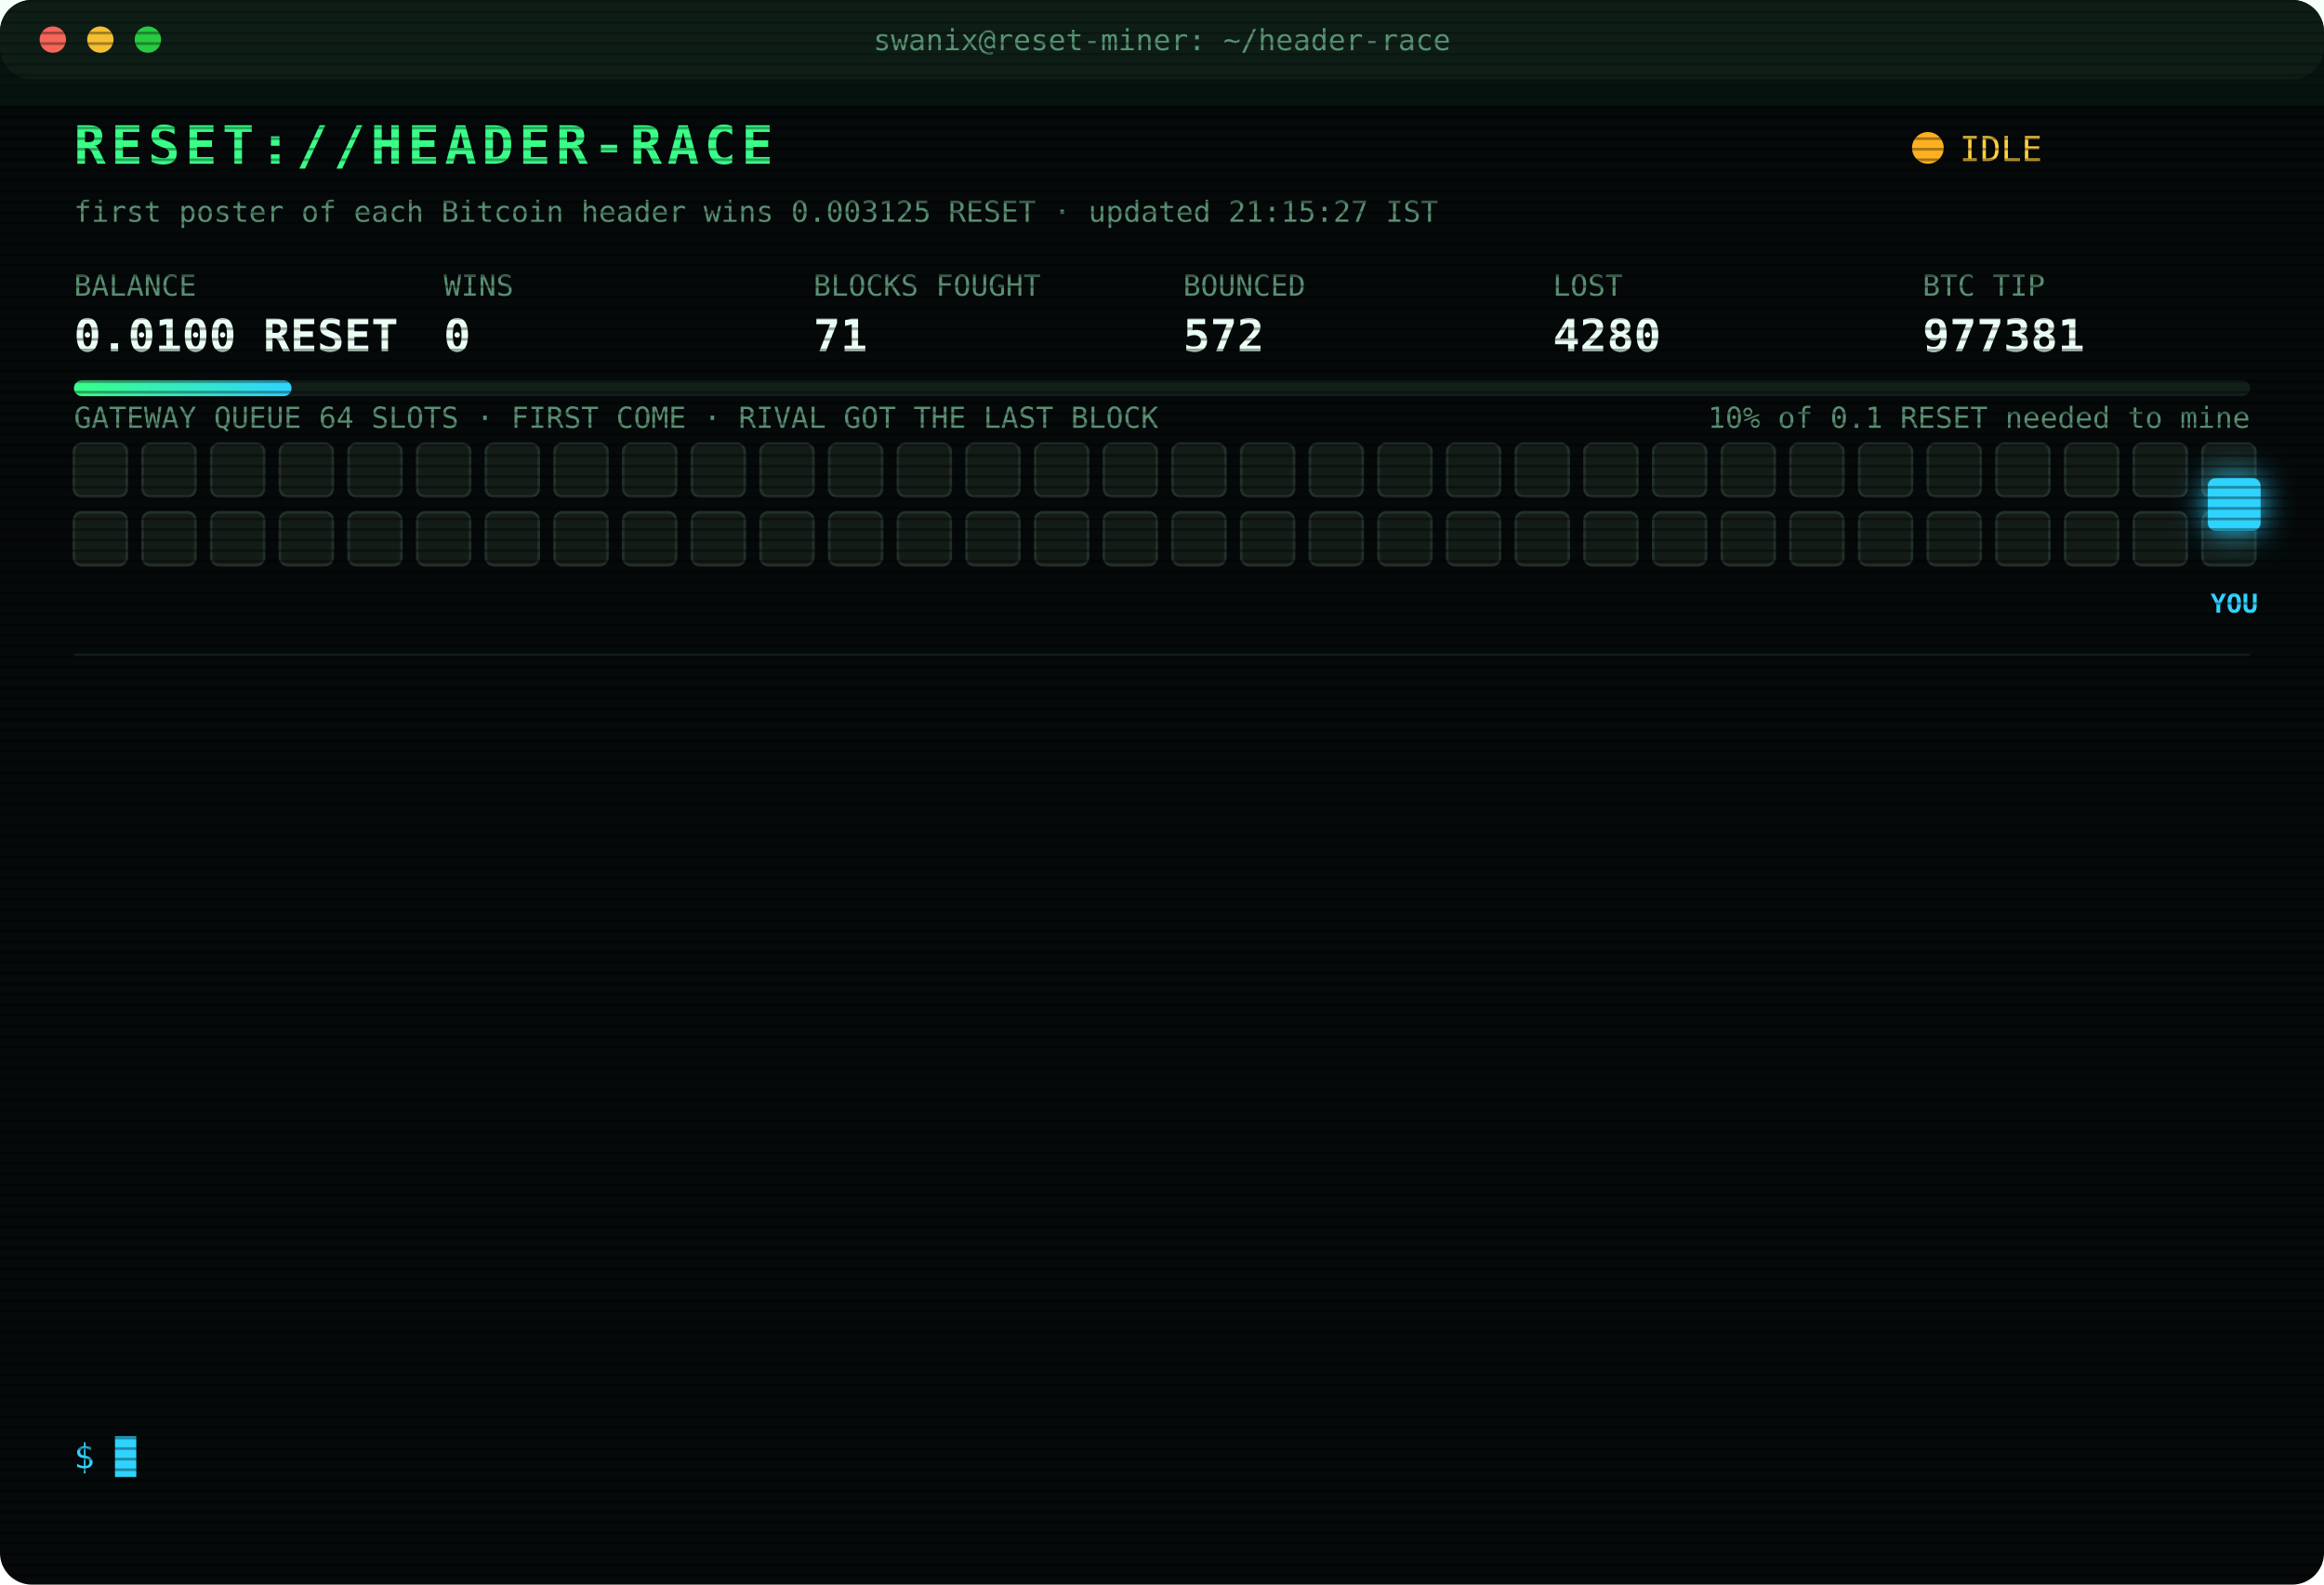
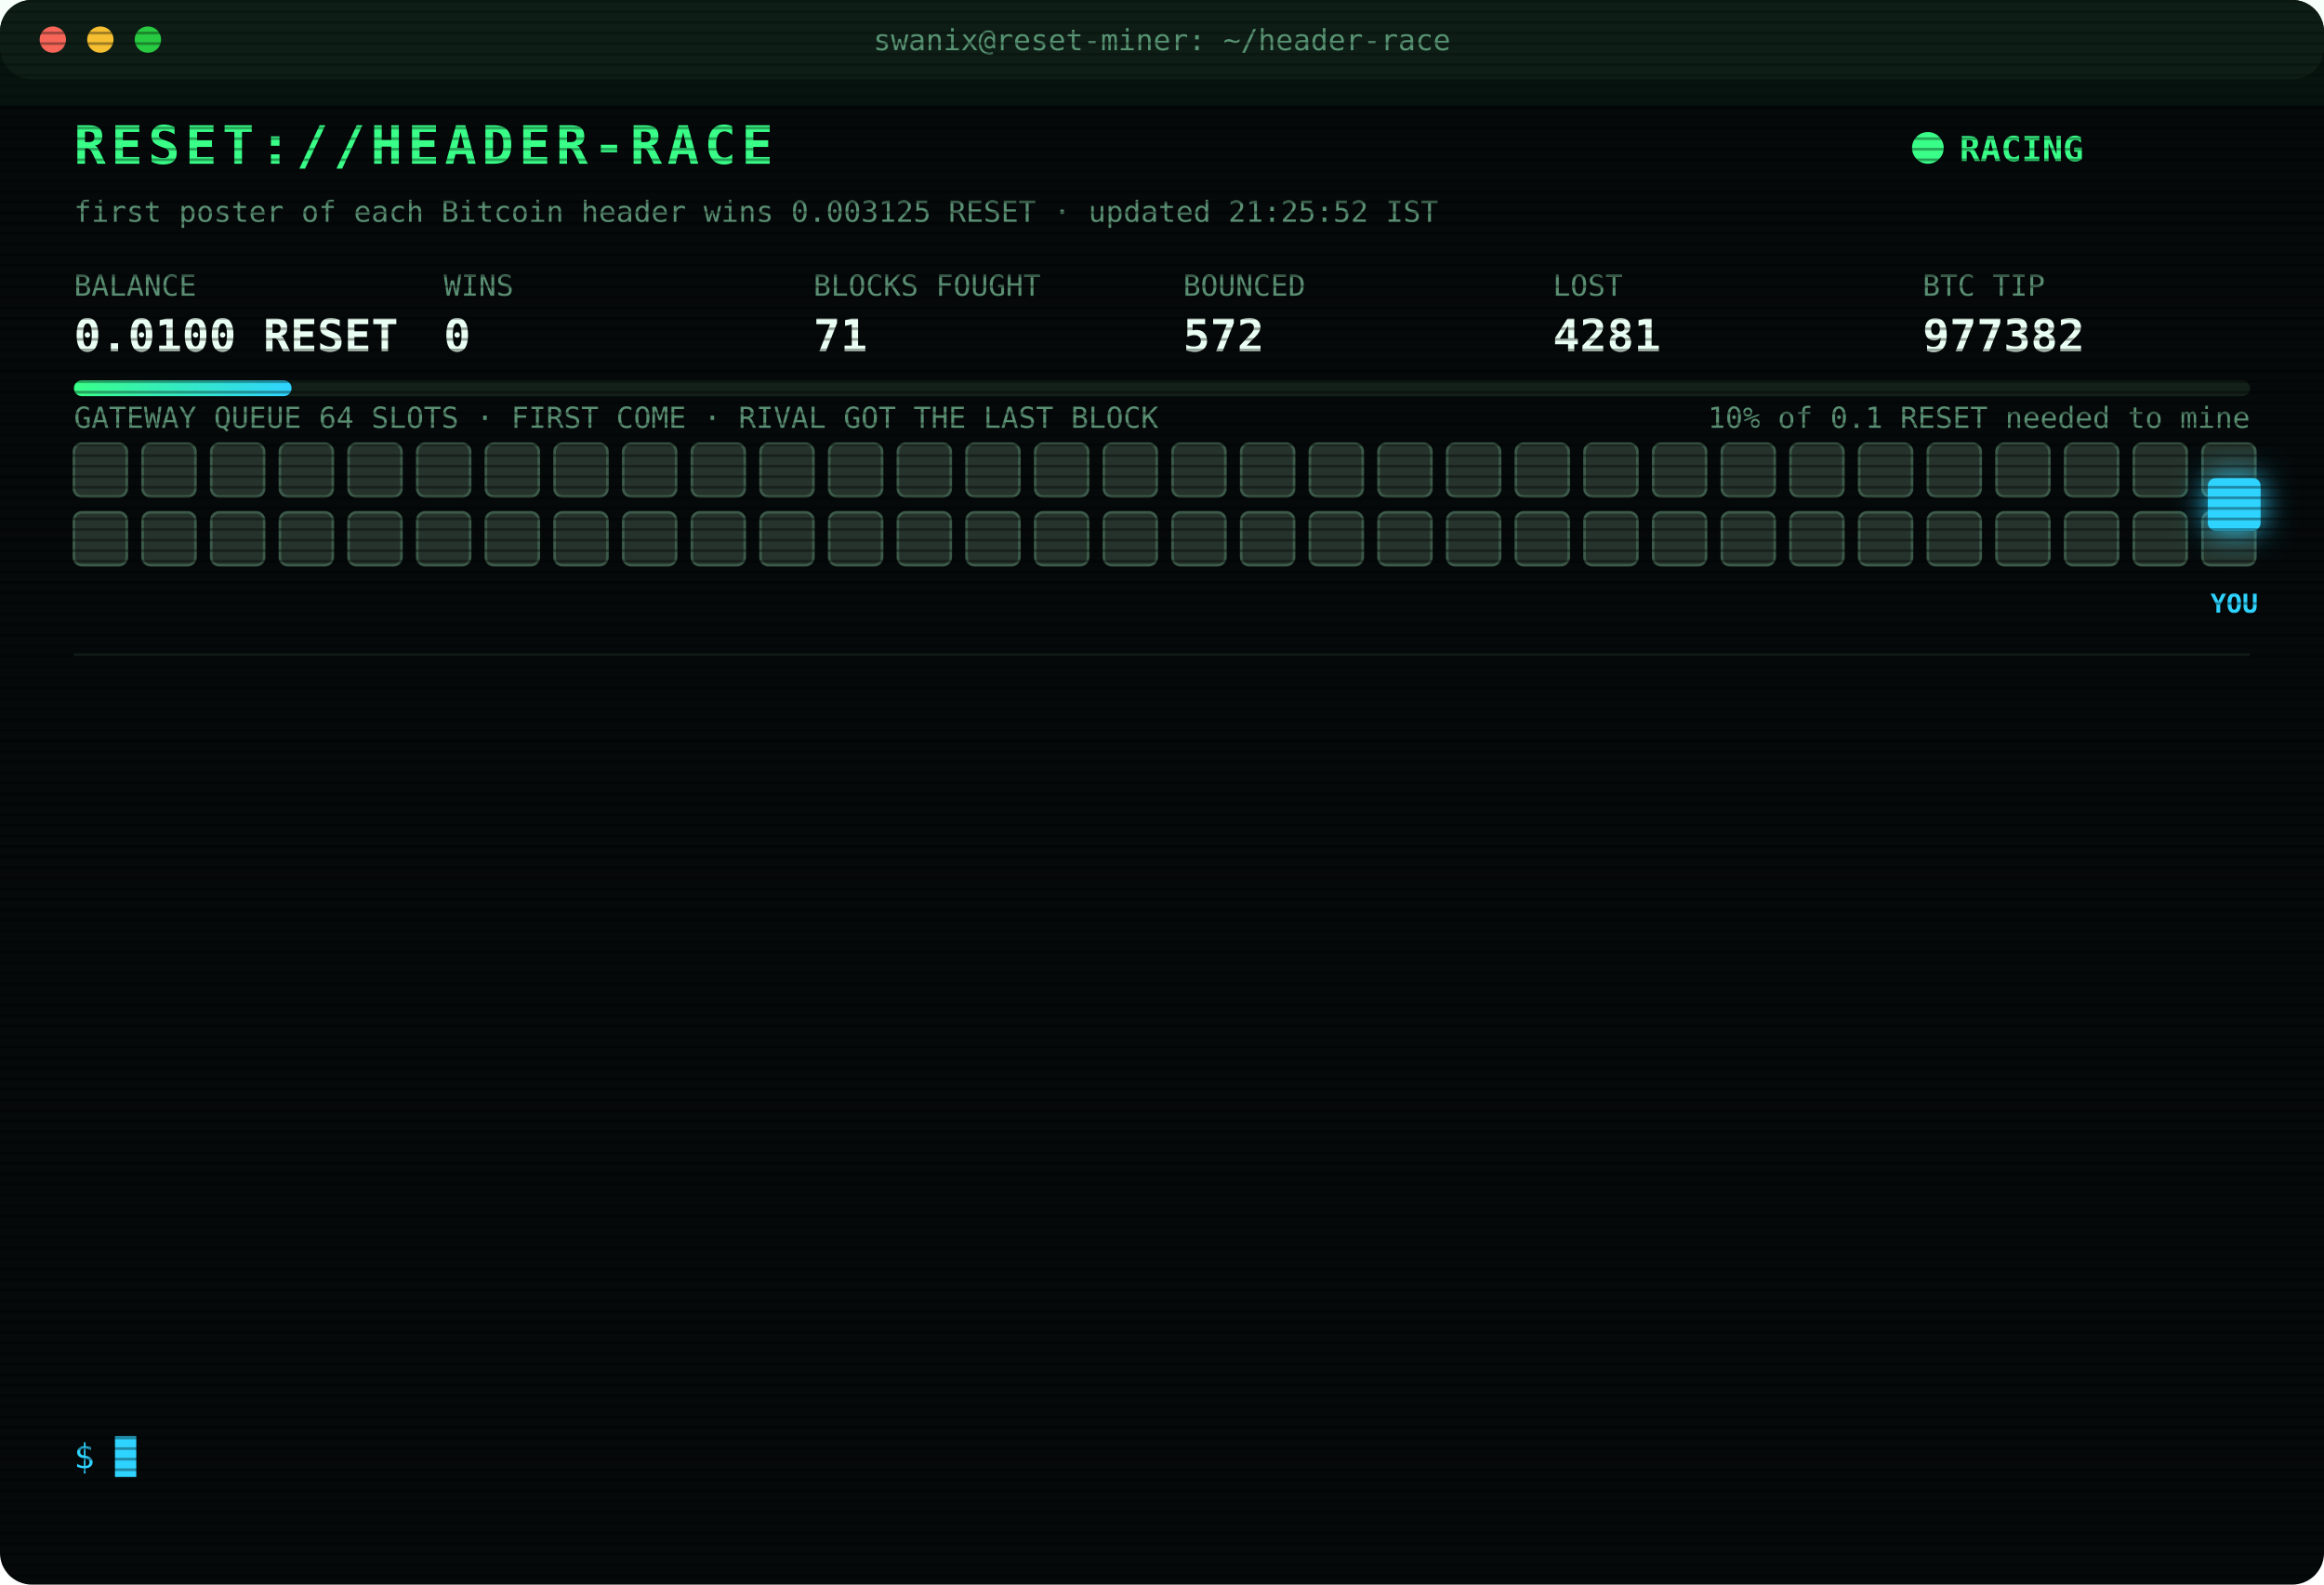
<svg xmlns="http://www.w3.org/2000/svg" width="880" height="600" viewBox="0 0 880 600" font-family="ui-monospace,SFMono-Regular,Menlo,Consolas,monospace">
  <style>
text{font-size:13px;fill:#7CFFB2}
.title{font-size:20px;font-weight:700;fill:#39FF88;letter-spacing:2px;animation:glitch 3s infinite steps(1)}
.sub{fill:#2fd3ff}.k{fill:#5a8f73;font-size:11px}.v{font-size:17px;font-weight:700;fill:#eafff3}
.ts{fill:#3f6b56}.boot{fill:#2fd3ff}.dim{fill:#5a8f73}.bad{fill:#ff4d6d}.warn{fill:#ffd23f}.mag{fill:#ff5cf0}.win{fill:#39FF88;font-weight:700}
.tag{font-size:10px;fill:#2fd3ff;font-weight:700}
.rival{fill:#26332c;stroke:#3c5a49;animation:jam 1.2s infinite alternate}
.idle{fill:#141c18;stroke:#22302a;animation:breathe 4s infinite}
.me{fill:#2fd3ff;filter:drop-shadow(0 0 6px #2fd3ff)}
.hover{animation:nudge 1.1s infinite ease-in-out}.bounce{animation:kick 1.4s infinite}
.ln{opacity:0;animation:in .4s forwards}
.cur{animation:blink 1s infinite steps(1)}
.scan{animation:scan 6s infinite linear}
.led{animation:blink 1.4s infinite}
@keyframes in{from{opacity:0;transform:translateX(-6px)}to{opacity:1;transform:none}}
@keyframes blink{50%{opacity:0}}
@keyframes jam{to{fill:#33463b}}
@keyframes breathe{50%{opacity:.4}}
@keyframes nudge{50%{transform:translateX(-10px)}}
@keyframes kick{0%,100%{transform:none}30%{transform:translateX(-14px)}55%{transform:translateX(10px) translateY(-6px)}}
@keyframes glitch{0%,92%{transform:none}93%{transform:translateX(2px);fill:#ff4d6d}95%{transform:translateX(-2px);fill:#2fd3ff}97%{transform:none}}
@keyframes scan{from{transform:translateY(-40px)}to{transform:translateY(600px)}}
</style>
  <defs>
    <pattern id="sl" width="4" height="4" patternUnits="userSpaceOnUse">
      <rect width="4" height="1" fill="#000" opacity=".35" />
    </pattern>
    <linearGradient id="bar">
      <stop offset="0" stop-color="#39FF88" />
      <stop offset="1" stop-color="#2fd3ff" />
    </linearGradient>
  </defs>
  <rect width="880" height="600" rx="12" fill="#05090a" />
  <rect width="880" height="30" rx="12" fill="#0d1512" />
  <circle cx="20" cy="15" r="5" fill="#ff5f57" />
  <circle cx="38" cy="15" r="5" fill="#febc2e" />
  <circle cx="56" cy="15" r="5" fill="#28c840" />
  <text x="440" y="19" text-anchor="middle" class="k">swanix@reset-miner: ~/header-race</text>
  <text x="28" y="62" class="title">RESET://HEADER-RACE</text>
-   <circle class="led" cx="730" cy="56" r="6" fill="#ffb020" />
-   <text x="742" y="61" class="warn">IDLE</text>
-   <text x="28" y="84" class="k">first poster of each Bitcoin header wins 0.003125 RESET · updated 21:15:27 IST</text>
+   <circle class="led" cx="730" cy="56" r="6" fill="#39FF88" />
+   <text x="742" y="61" class="win">RACING</text>
+   <text x="28" y="84" class="k">first poster of each Bitcoin header wins 0.003125 RESET · updated 21:25:52 IST</text>
  <text x="28" y="112" class="k">BALANCE</text>
  <text x="28" y="133" class="v">0.0100 RESET</text>
  <text x="168" y="112" class="k">WINS</text>
  <text x="168" y="133" class="v">0</text>
  <text x="308" y="112" class="k">BLOCKS FOUGHT</text>
  <text x="308" y="133" class="v">71</text>
  <text x="448" y="112" class="k">BOUNCED</text>
  <text x="448" y="133" class="v">572</text>
  <text x="588" y="112" class="k">LOST</text>
-   <text x="588" y="133" class="v">4280</text>
+   <text x="588" y="133" class="v">4281</text>
  <text x="728" y="112" class="k">BTC TIP</text>
-   <text x="728" y="133" class="v">977381</text>
+   <text x="728" y="133" class="v">977382</text>
  <rect x="28" y="144" width="824" height="6" rx="3" fill="#13201a" />
  <rect x="28" y="144" width="82.4" height="6" rx="3" fill="url(#bar)" />
  <text x="852" y="162" text-anchor="end" class="k">10% of 0.1 RESET needed to mine</text>
  <text x="28" y="162" class="k">GATEWAY QUEUE 64 SLOTS · FIRST COME · RIVAL GOT THE LAST BLOCK</text>
-   <rect class="idle" x="28" y="168" width="20" height="20" rx="3" style="animation-delay:0.00s" />
-   <rect class="idle" x="54" y="168" width="20" height="20" rx="3" style="animation-delay:0.05s" />
-   <rect class="idle" x="80" y="168" width="20" height="20" rx="3" style="animation-delay:0.10s" />
-   <rect class="idle" x="106" y="168" width="20" height="20" rx="3" style="animation-delay:0.15s" />
-   <rect class="idle" x="132" y="168" width="20" height="20" rx="3" style="animation-delay:0.20s" />
-   <rect class="idle" x="158" y="168" width="20" height="20" rx="3" style="animation-delay:0.25s" />
-   <rect class="idle" x="184" y="168" width="20" height="20" rx="3" style="animation-delay:0.30s" />
-   <rect class="idle" x="210" y="168" width="20" height="20" rx="3" style="animation-delay:0.35s" />
-   <rect class="idle" x="236" y="168" width="20" height="20" rx="3" style="animation-delay:0.40s" />
-   <rect class="idle" x="262" y="168" width="20" height="20" rx="3" style="animation-delay:0.45s" />
-   <rect class="idle" x="288" y="168" width="20" height="20" rx="3" style="animation-delay:0.50s" />
-   <rect class="idle" x="314" y="168" width="20" height="20" rx="3" style="animation-delay:0.55s" />
-   <rect class="idle" x="340" y="168" width="20" height="20" rx="3" style="animation-delay:0.60s" />
-   <rect class="idle" x="366" y="168" width="20" height="20" rx="3" style="animation-delay:0.65s" />
-   <rect class="idle" x="392" y="168" width="20" height="20" rx="3" style="animation-delay:0.70s" />
-   <rect class="idle" x="418" y="168" width="20" height="20" rx="3" style="animation-delay:0.75s" />
-   <rect class="idle" x="444" y="168" width="20" height="20" rx="3" style="animation-delay:0.80s" />
-   <rect class="idle" x="470" y="168" width="20" height="20" rx="3" style="animation-delay:0.85s" />
-   <rect class="idle" x="496" y="168" width="20" height="20" rx="3" style="animation-delay:0.90s" />
-   <rect class="idle" x="522" y="168" width="20" height="20" rx="3" style="animation-delay:0.95s" />
-   <rect class="idle" x="548" y="168" width="20" height="20" rx="3" style="animation-delay:1.00s" />
-   <rect class="idle" x="574" y="168" width="20" height="20" rx="3" style="animation-delay:1.05s" />
-   <rect class="idle" x="600" y="168" width="20" height="20" rx="3" style="animation-delay:1.10s" />
-   <rect class="idle" x="626" y="168" width="20" height="20" rx="3" style="animation-delay:1.15s" />
-   <rect class="idle" x="652" y="168" width="20" height="20" rx="3" style="animation-delay:1.20s" />
-   <rect class="idle" x="678" y="168" width="20" height="20" rx="3" style="animation-delay:1.25s" />
-   <rect class="idle" x="704" y="168" width="20" height="20" rx="3" style="animation-delay:1.30s" />
-   <rect class="idle" x="730" y="168" width="20" height="20" rx="3" style="animation-delay:1.35s" />
-   <rect class="idle" x="756" y="168" width="20" height="20" rx="3" style="animation-delay:1.40s" />
-   <rect class="idle" x="782" y="168" width="20" height="20" rx="3" style="animation-delay:1.45s" />
-   <rect class="idle" x="808" y="168" width="20" height="20" rx="3" style="animation-delay:1.50s" />
-   <rect class="idle" x="834" y="168" width="20" height="20" rx="3" style="animation-delay:1.55s" />
-   <rect class="idle" x="28" y="194" width="20" height="20" rx="3" style="animation-delay:1.60s" />
-   <rect class="idle" x="54" y="194" width="20" height="20" rx="3" style="animation-delay:1.65s" />
-   <rect class="idle" x="80" y="194" width="20" height="20" rx="3" style="animation-delay:1.70s" />
-   <rect class="idle" x="106" y="194" width="20" height="20" rx="3" style="animation-delay:1.75s" />
-   <rect class="idle" x="132" y="194" width="20" height="20" rx="3" style="animation-delay:1.80s" />
-   <rect class="idle" x="158" y="194" width="20" height="20" rx="3" style="animation-delay:1.85s" />
-   <rect class="idle" x="184" y="194" width="20" height="20" rx="3" style="animation-delay:1.90s" />
-   <rect class="idle" x="210" y="194" width="20" height="20" rx="3" style="animation-delay:1.95s" />
-   <rect class="idle" x="236" y="194" width="20" height="20" rx="3" style="animation-delay:2.00s" />
-   <rect class="idle" x="262" y="194" width="20" height="20" rx="3" style="animation-delay:2.05s" />
-   <rect class="idle" x="288" y="194" width="20" height="20" rx="3" style="animation-delay:2.10s" />
-   <rect class="idle" x="314" y="194" width="20" height="20" rx="3" style="animation-delay:2.15s" />
-   <rect class="idle" x="340" y="194" width="20" height="20" rx="3" style="animation-delay:2.20s" />
-   <rect class="idle" x="366" y="194" width="20" height="20" rx="3" style="animation-delay:2.25s" />
-   <rect class="idle" x="392" y="194" width="20" height="20" rx="3" style="animation-delay:2.30s" />
-   <rect class="idle" x="418" y="194" width="20" height="20" rx="3" style="animation-delay:2.35s" />
-   <rect class="idle" x="444" y="194" width="20" height="20" rx="3" style="animation-delay:2.40s" />
-   <rect class="idle" x="470" y="194" width="20" height="20" rx="3" style="animation-delay:2.45s" />
-   <rect class="idle" x="496" y="194" width="20" height="20" rx="3" style="animation-delay:2.50s" />
-   <rect class="idle" x="522" y="194" width="20" height="20" rx="3" style="animation-delay:2.55s" />
-   <rect class="idle" x="548" y="194" width="20" height="20" rx="3" style="animation-delay:2.60s" />
-   <rect class="idle" x="574" y="194" width="20" height="20" rx="3" style="animation-delay:2.65s" />
-   <rect class="idle" x="600" y="194" width="20" height="20" rx="3" style="animation-delay:2.70s" />
-   <rect class="idle" x="626" y="194" width="20" height="20" rx="3" style="animation-delay:2.75s" />
-   <rect class="idle" x="652" y="194" width="20" height="20" rx="3" style="animation-delay:2.80s" />
-   <rect class="idle" x="678" y="194" width="20" height="20" rx="3" style="animation-delay:2.85s" />
-   <rect class="idle" x="704" y="194" width="20" height="20" rx="3" style="animation-delay:2.90s" />
-   <rect class="idle" x="730" y="194" width="20" height="20" rx="3" style="animation-delay:2.95s" />
-   <rect class="idle" x="756" y="194" width="20" height="20" rx="3" style="animation-delay:3.00s" />
-   <rect class="idle" x="782" y="194" width="20" height="20" rx="3" style="animation-delay:3.05s" />
-   <rect class="idle" x="808" y="194" width="20" height="20" rx="3" style="animation-delay:3.10s" />
-   <rect class="idle" x="834" y="194" width="20" height="20" rx="3" style="animation-delay:3.15s" />
+   <rect class="rival" x="28" y="168" width="20" height="20" rx="3" style="animation-delay:0.00s" />
+   <rect class="rival" x="54" y="168" width="20" height="20" rx="3" style="animation-delay:0.05s" />
+   <rect class="rival" x="80" y="168" width="20" height="20" rx="3" style="animation-delay:0.10s" />
+   <rect class="rival" x="106" y="168" width="20" height="20" rx="3" style="animation-delay:0.15s" />
+   <rect class="rival" x="132" y="168" width="20" height="20" rx="3" style="animation-delay:0.20s" />
+   <rect class="rival" x="158" y="168" width="20" height="20" rx="3" style="animation-delay:0.25s" />
+   <rect class="rival" x="184" y="168" width="20" height="20" rx="3" style="animation-delay:0.30s" />
+   <rect class="rival" x="210" y="168" width="20" height="20" rx="3" style="animation-delay:0.35s" />
+   <rect class="rival" x="236" y="168" width="20" height="20" rx="3" style="animation-delay:0.40s" />
+   <rect class="rival" x="262" y="168" width="20" height="20" rx="3" style="animation-delay:0.45s" />
+   <rect class="rival" x="288" y="168" width="20" height="20" rx="3" style="animation-delay:0.50s" />
+   <rect class="rival" x="314" y="168" width="20" height="20" rx="3" style="animation-delay:0.55s" />
+   <rect class="rival" x="340" y="168" width="20" height="20" rx="3" style="animation-delay:0.60s" />
+   <rect class="rival" x="366" y="168" width="20" height="20" rx="3" style="animation-delay:0.65s" />
+   <rect class="rival" x="392" y="168" width="20" height="20" rx="3" style="animation-delay:0.70s" />
+   <rect class="rival" x="418" y="168" width="20" height="20" rx="3" style="animation-delay:0.75s" />
+   <rect class="rival" x="444" y="168" width="20" height="20" rx="3" style="animation-delay:0.80s" />
+   <rect class="rival" x="470" y="168" width="20" height="20" rx="3" style="animation-delay:0.85s" />
+   <rect class="rival" x="496" y="168" width="20" height="20" rx="3" style="animation-delay:0.90s" />
+   <rect class="rival" x="522" y="168" width="20" height="20" rx="3" style="animation-delay:0.95s" />
+   <rect class="rival" x="548" y="168" width="20" height="20" rx="3" style="animation-delay:1.00s" />
+   <rect class="rival" x="574" y="168" width="20" height="20" rx="3" style="animation-delay:1.05s" />
+   <rect class="rival" x="600" y="168" width="20" height="20" rx="3" style="animation-delay:1.10s" />
+   <rect class="rival" x="626" y="168" width="20" height="20" rx="3" style="animation-delay:1.15s" />
+   <rect class="rival" x="652" y="168" width="20" height="20" rx="3" style="animation-delay:1.20s" />
+   <rect class="rival" x="678" y="168" width="20" height="20" rx="3" style="animation-delay:1.25s" />
+   <rect class="rival" x="704" y="168" width="20" height="20" rx="3" style="animation-delay:1.30s" />
+   <rect class="rival" x="730" y="168" width="20" height="20" rx="3" style="animation-delay:1.35s" />
+   <rect class="rival" x="756" y="168" width="20" height="20" rx="3" style="animation-delay:1.40s" />
+   <rect class="rival" x="782" y="168" width="20" height="20" rx="3" style="animation-delay:1.45s" />
+   <rect class="rival" x="808" y="168" width="20" height="20" rx="3" style="animation-delay:1.50s" />
+   <rect class="rival" x="834" y="168" width="20" height="20" rx="3" style="animation-delay:1.55s" />
+   <rect class="rival" x="28" y="194" width="20" height="20" rx="3" style="animation-delay:1.60s" />
+   <rect class="rival" x="54" y="194" width="20" height="20" rx="3" style="animation-delay:1.65s" />
+   <rect class="rival" x="80" y="194" width="20" height="20" rx="3" style="animation-delay:1.70s" />
+   <rect class="rival" x="106" y="194" width="20" height="20" rx="3" style="animation-delay:1.75s" />
+   <rect class="rival" x="132" y="194" width="20" height="20" rx="3" style="animation-delay:1.80s" />
+   <rect class="rival" x="158" y="194" width="20" height="20" rx="3" style="animation-delay:1.85s" />
+   <rect class="rival" x="184" y="194" width="20" height="20" rx="3" style="animation-delay:1.90s" />
+   <rect class="rival" x="210" y="194" width="20" height="20" rx="3" style="animation-delay:1.95s" />
+   <rect class="rival" x="236" y="194" width="20" height="20" rx="3" style="animation-delay:2.00s" />
+   <rect class="rival" x="262" y="194" width="20" height="20" rx="3" style="animation-delay:2.05s" />
+   <rect class="rival" x="288" y="194" width="20" height="20" rx="3" style="animation-delay:2.10s" />
+   <rect class="rival" x="314" y="194" width="20" height="20" rx="3" style="animation-delay:2.15s" />
+   <rect class="rival" x="340" y="194" width="20" height="20" rx="3" style="animation-delay:2.20s" />
+   <rect class="rival" x="366" y="194" width="20" height="20" rx="3" style="animation-delay:2.25s" />
+   <rect class="rival" x="392" y="194" width="20" height="20" rx="3" style="animation-delay:2.30s" />
+   <rect class="rival" x="418" y="194" width="20" height="20" rx="3" style="animation-delay:2.35s" />
+   <rect class="rival" x="444" y="194" width="20" height="20" rx="3" style="animation-delay:2.40s" />
+   <rect class="rival" x="470" y="194" width="20" height="20" rx="3" style="animation-delay:2.45s" />
+   <rect class="rival" x="496" y="194" width="20" height="20" rx="3" style="animation-delay:2.50s" />
+   <rect class="rival" x="522" y="194" width="20" height="20" rx="3" style="animation-delay:2.55s" />
+   <rect class="rival" x="548" y="194" width="20" height="20" rx="3" style="animation-delay:2.60s" />
+   <rect class="rival" x="574" y="194" width="20" height="20" rx="3" style="animation-delay:2.65s" />
+   <rect class="rival" x="600" y="194" width="20" height="20" rx="3" style="animation-delay:2.70s" />
+   <rect class="rival" x="626" y="194" width="20" height="20" rx="3" style="animation-delay:2.75s" />
+   <rect class="rival" x="652" y="194" width="20" height="20" rx="3" style="animation-delay:2.80s" />
+   <rect class="rival" x="678" y="194" width="20" height="20" rx="3" style="animation-delay:2.85s" />
+   <rect class="rival" x="704" y="194" width="20" height="20" rx="3" style="animation-delay:2.90s" />
+   <rect class="rival" x="730" y="194" width="20" height="20" rx="3" style="animation-delay:2.95s" />
+   <rect class="rival" x="756" y="194" width="20" height="20" rx="3" style="animation-delay:3.00s" />
+   <rect class="rival" x="782" y="194" width="20" height="20" rx="3" style="animation-delay:3.05s" />
+   <rect class="rival" x="808" y="194" width="20" height="20" rx="3" style="animation-delay:3.10s" />
+   <rect class="rival" x="834" y="194" width="20" height="20" rx="3" style="animation-delay:3.15s" />
  <g class="hover">
    <rect class="me" x="836" y="181" width="20" height="20" rx="3" />
    <text class="tag" x="846" y="232" text-anchor="middle">YOU</text>
  </g>
  <line x1="28" x2="852" y1="248" y2="248" stroke="#13201a" />
  <g class="ln" style="animation-delay:0.40s">
-     <text x="28" y="270" class="ts">18:48:18</text>
-     <text x="104" y="270" class="bad">[LOST] #977370 taken by a rival miner</text>
+     <text x="28" y="270" class="ts">19:04:34</text>
+     <text x="104" y="270" class="bad">[LOST] #977371 taken by a rival miner</text>
  </g>
  <g class="ln" style="animation-delay:0.65s">
-     <text x="28" y="292" class="ts">19:04:34</text>
-     <text x="104" y="292" class="bad">[LOST] #977371 taken by a rival miner</text>
+     <text x="28" y="292" class="ts">19:05:37</text>
+     <text x="104" y="292" class="bad">[LOST] #977372 taken by a rival miner</text>
  </g>
  <g class="ln" style="animation-delay:0.90s">
-     <text x="28" y="314" class="ts">19:05:37</text>
-     <text x="104" y="314" class="bad">[LOST] #977372 taken by a rival miner</text>
+     <text x="28" y="314" class="ts">19:12:14</text>
+     <text x="104" y="314" class="bad">[LOST] #977373 taken by a rival miner</text>
  </g>
  <g class="ln" style="animation-delay:1.15s">
-     <text x="28" y="336" class="ts">19:12:14</text>
-     <text x="104" y="336" class="bad">[LOST] #977373 taken by a rival miner</text>
+     <text x="28" y="336" class="ts">19:19:32</text>
+     <text x="104" y="336" class="bad">[LOST] #977374 taken by a rival miner</text>
  </g>
  <g class="ln" style="animation-delay:1.40s">
-     <text x="28" y="358" class="ts">19:19:32</text>
-     <text x="104" y="358" class="bad">[LOST] #977374 taken by a rival miner</text>
+     <text x="28" y="358" class="ts">19:25:10</text>
+     <text x="104" y="358" class="bad">[LOST] #977375 taken by a rival miner</text>
  </g>
  <g class="ln" style="animation-delay:1.65s">
-     <text x="28" y="380" class="ts">19:25:10</text>
-     <text x="104" y="380" class="bad">[LOST] #977375 taken by a rival miner</text>
+     <text x="28" y="380" class="ts">19:32:13</text>
+     <text x="104" y="380" class="bad">[LOST] #977376 taken by a rival miner</text>
  </g>
  <g class="ln" style="animation-delay:1.90s">
-     <text x="28" y="402" class="ts">19:32:13</text>
-     <text x="104" y="402" class="bad">[LOST] #977376 taken by a rival miner</text>
+     <text x="28" y="402" class="ts">19:38:07</text>
+     <text x="104" y="402" class="bad">[LOST] #977377 taken by a rival miner</text>
  </g>
  <g class="ln" style="animation-delay:2.15s">
-     <text x="28" y="424" class="ts">19:38:07</text>
-     <text x="104" y="424" class="bad">[LOST] #977377 taken by a rival miner</text>
+     <text x="28" y="424" class="ts">19:46:29</text>
+     <text x="104" y="424" class="bad">[LOST] #977378 taken by a rival miner</text>
  </g>
  <g class="ln" style="animation-delay:2.40s">
-     <text x="28" y="446" class="ts">19:46:29</text>
-     <text x="104" y="446" class="bad">[LOST] #977378 taken by a rival miner</text>
+     <text x="28" y="446" class="ts">19:48:57</text>
+     <text x="104" y="446" class="bad">[LOST] #977379 taken by a rival miner</text>
  </g>
  <g class="ln" style="animation-delay:2.65s">
-     <text x="28" y="468" class="ts">19:48:57</text>
-     <text x="104" y="468" class="bad">[LOST] #977379 taken by a rival miner</text>
+     <text x="28" y="468" class="ts">20:10:57</text>
+     <text x="104" y="468" class="dim">[STINT END] calls 778 · wins 0</text>
  </g>
  <g class="ln" style="animation-delay:2.90s">
-     <text x="28" y="490" class="ts">20:10:57</text>
-     <text x="104" y="490" class="dim">[STINT END] calls 778 · wins 0</text>
+     <text x="28" y="490" class="ts">20:15:28</text>
+     <text x="104" y="490" class="boot">[BOOT] racer v3 online · 3 feeds · stint 340m</text>
  </g>
  <g class="ln" style="animation-delay:3.15s">
-     <text x="28" y="512" class="ts">20:15:28</text>
-     <text x="104" y="512" class="boot">[BOOT] racer v3 online · 3 feeds · stint 340m</text>
+     <text x="28" y="512" class="ts">20:46:32</text>
+     <text x="104" y="512" class="bad">[LOST] #977381 taken by a rival miner</text>
  </g>
  <g class="ln" style="animation-delay:3.40s">
-     <text x="28" y="534" class="ts">20:46:32</text>
-     <text x="104" y="534" class="bad">[LOST] #977381 taken by a rival miner</text>
+     <text x="28" y="534" class="ts">21:25:52</text>
+     <text x="104" y="534" class="bad">[LOST] #977382 taken by a rival miner</text>
  </g>
  <text x="28" y="556" class="sub">$ <tspan class="cur">█</tspan>
  </text>
  <rect width="880" height="600" rx="12" fill="url(#sl)" pointer-events="none" />
  <rect class="scan" width="880" height="40" fill="#39FF88" opacity=".04" />
</svg>
